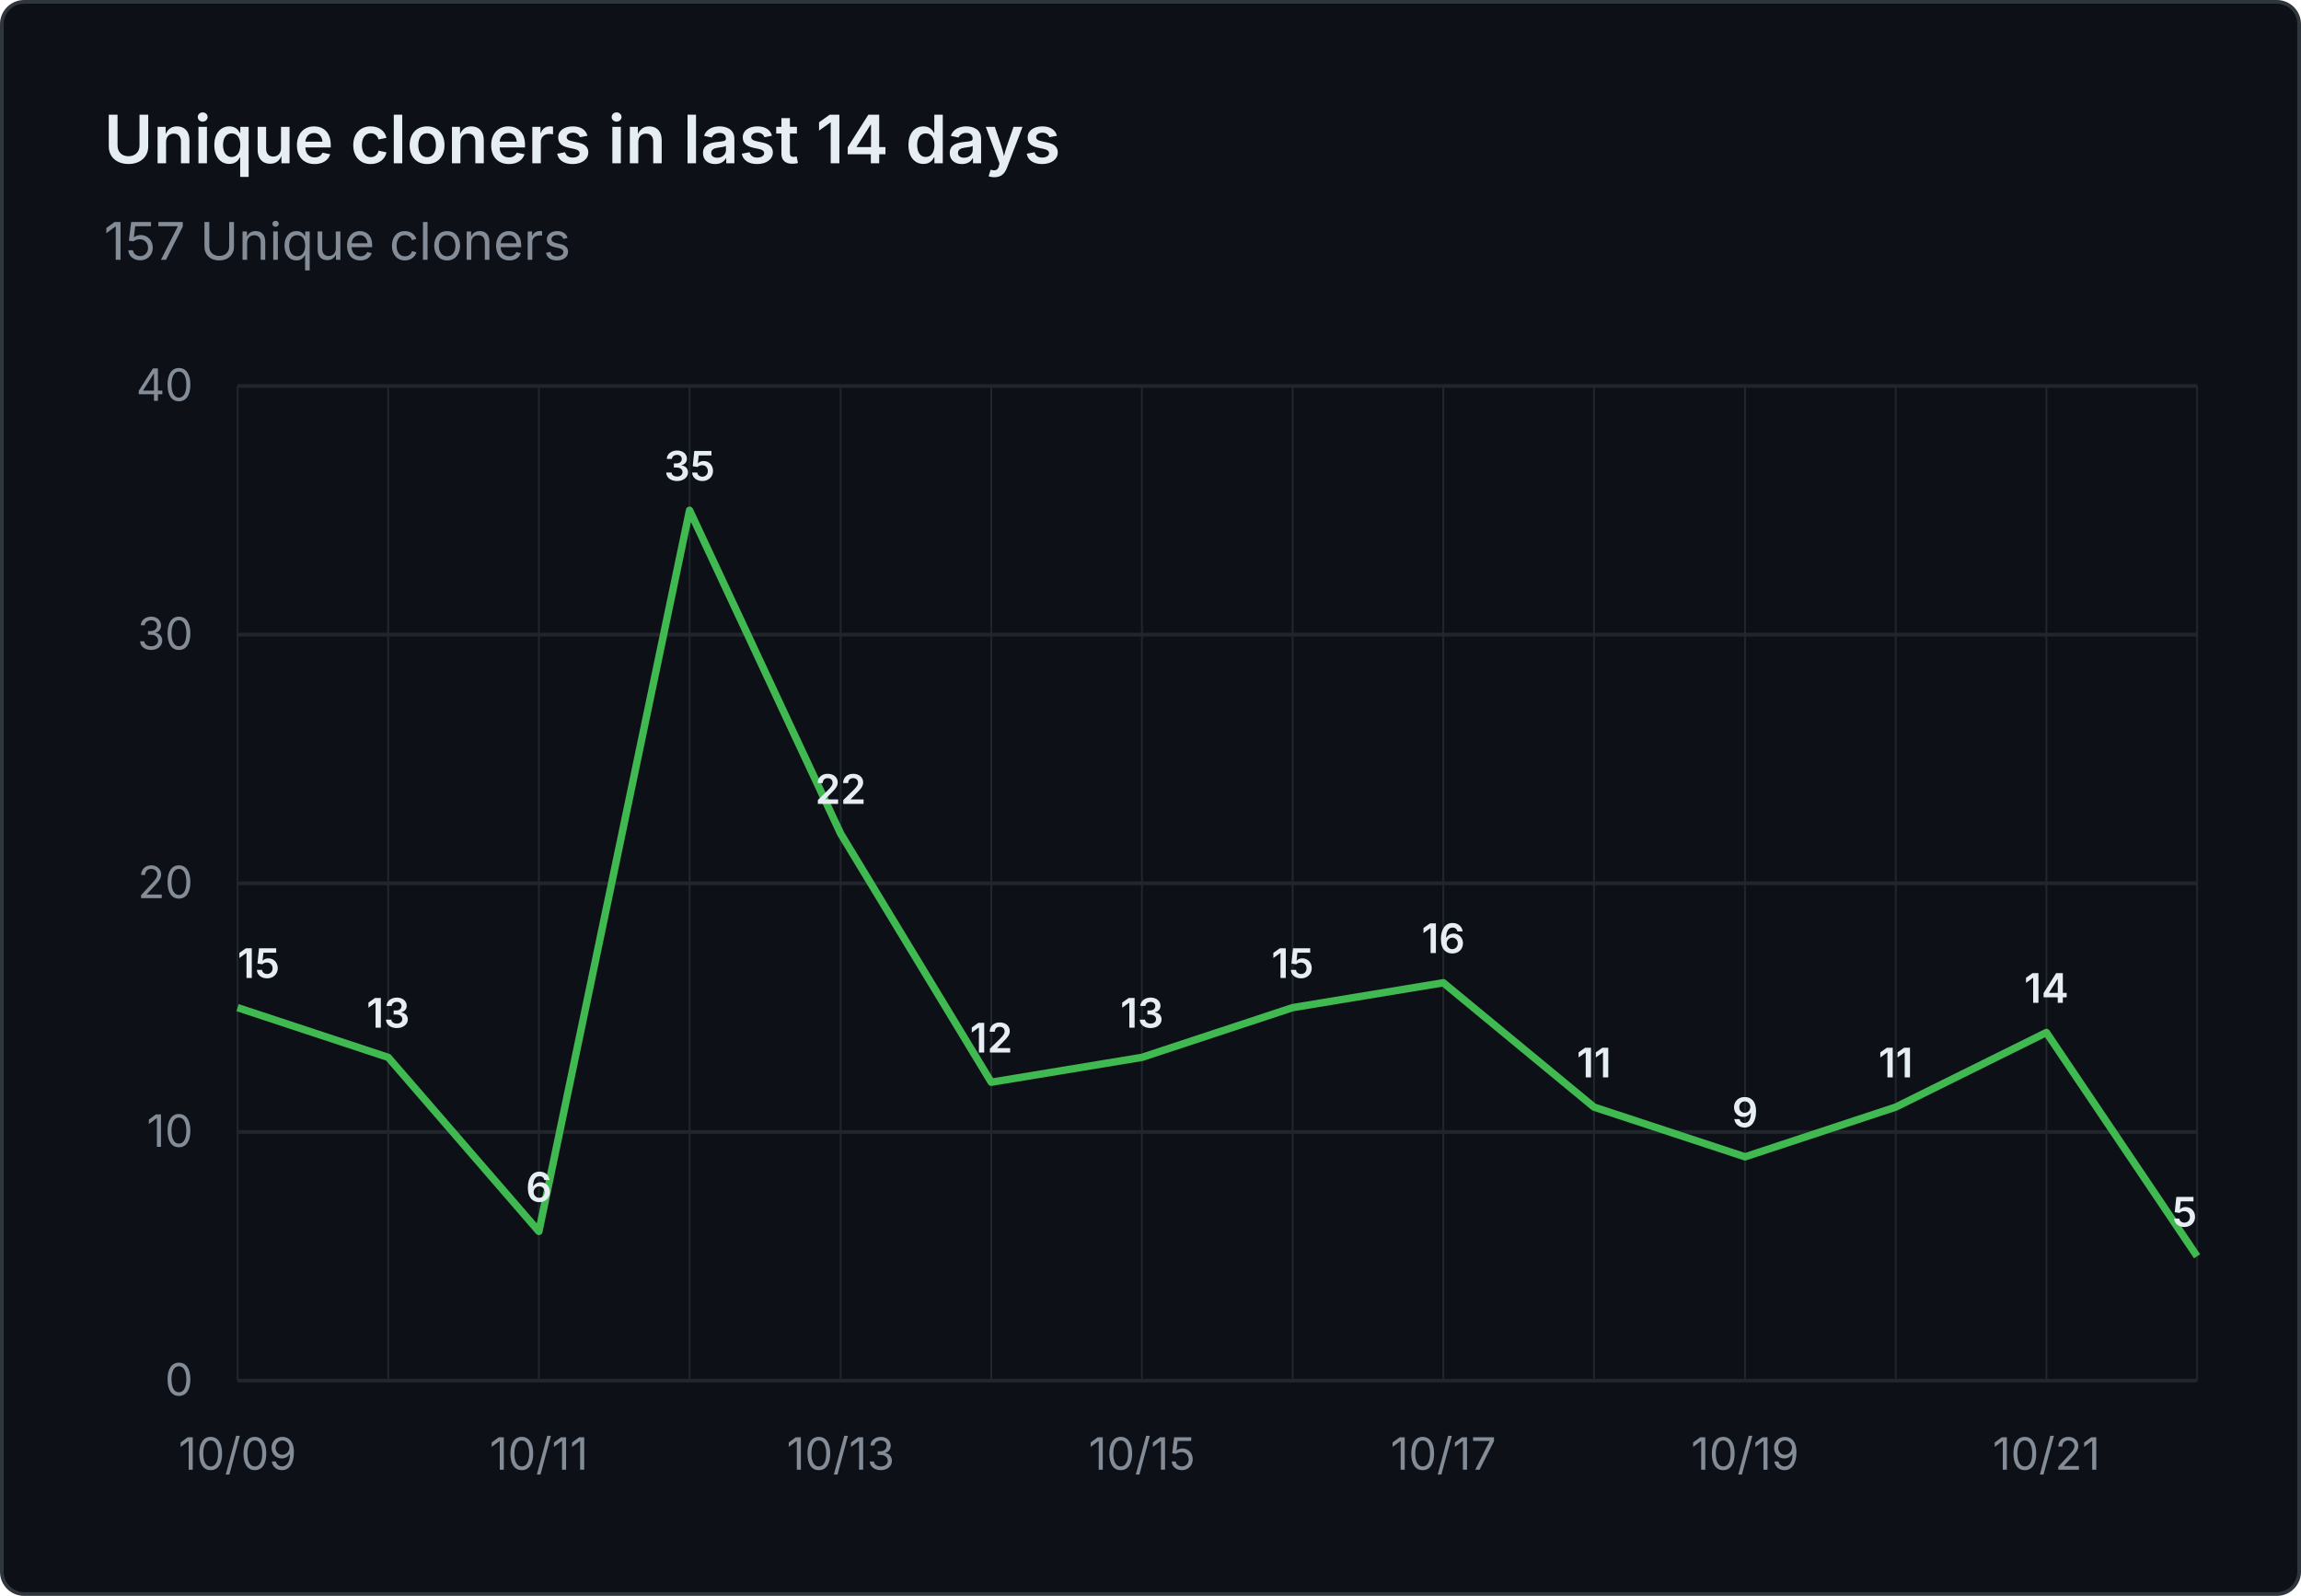
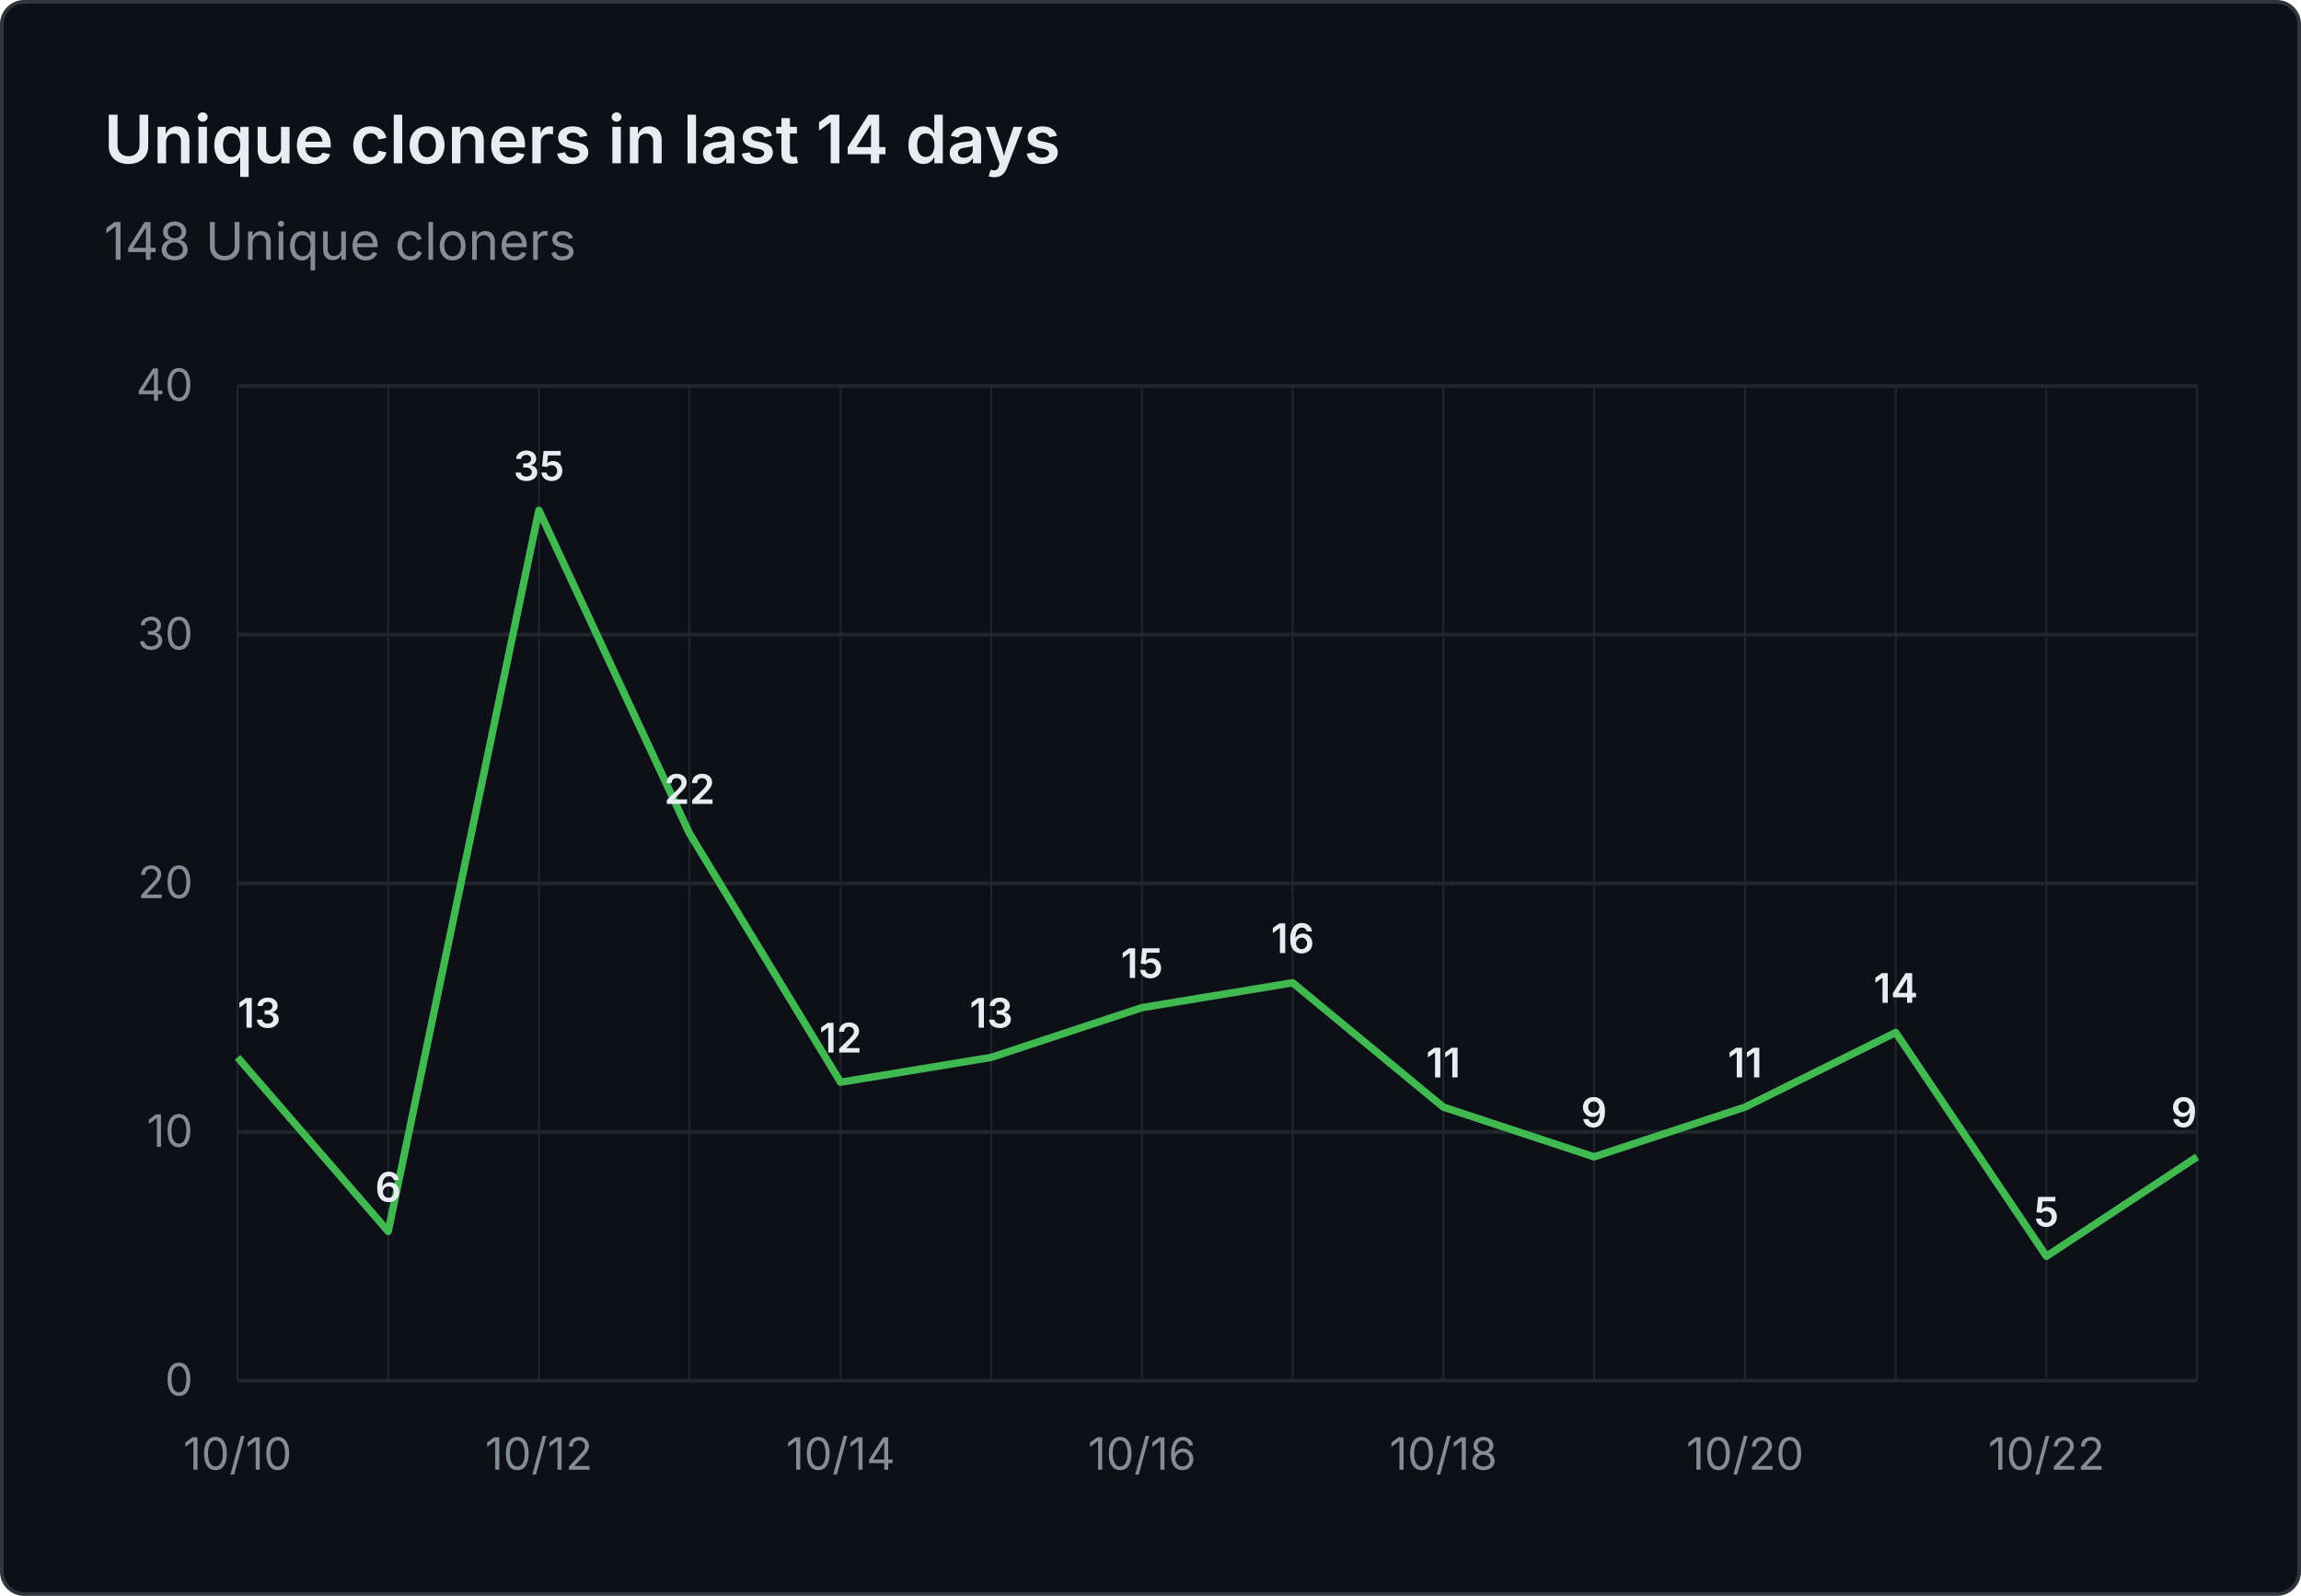
- <svg xmlns="http://www.w3.org/2000/svg" viewBox="0 0 620 430" width="620" height="430" role="img" aria-label="Unique cloners in last 14 days: 157 Unique cloners">
+ <svg xmlns="http://www.w3.org/2000/svg" viewBox="0 0 620 430" width="620" height="430" role="img" aria-label="Unique cloners in last 14 days: 148 Unique cloners">
  <rect x="0.5" y="0.5" width="619" height="429" fill="#0d1117" stroke="#30363d" rx="6" />
  <g font-family="system-ui, -apple-system, 'Segoe UI', sans-serif">
    <text x="28" y="44" fill="#e6edf3" font-size="18" font-weight="600">Unique cloners in last 14 days</text>
-     <text x="28" y="70" fill="#848d97" font-size="14">157 Unique cloners</text>
+     <text x="28" y="70" fill="#848d97" font-size="14">148 Unique cloners</text>
    <line x1="64" y1="372.0" x2="592" y2="372.0" stroke="#21262d" stroke-width="1" />
    <text x="52" y="376.0" text-anchor="end" fill="#848d97" font-size="12">0</text>
    <line x1="64" y1="305.0" x2="592" y2="305.0" stroke="#21262d" stroke-width="1" />
    <text x="52" y="309.0" text-anchor="end" fill="#848d97" font-size="12">10</text>
    <line x1="64" y1="238.0" x2="592" y2="238.0" stroke="#21262d" stroke-width="1" />
    <text x="52" y="242.0" text-anchor="end" fill="#848d97" font-size="12">20</text>
    <line x1="64" y1="171.0" x2="592" y2="171.0" stroke="#21262d" stroke-width="1" />
    <text x="52" y="175.0" text-anchor="end" fill="#848d97" font-size="12">30</text>
    <line x1="64" y1="104.0" x2="592" y2="104.0" stroke="#21262d" stroke-width="1" />
    <text x="52" y="108.0" text-anchor="end" fill="#848d97" font-size="12">40</text>
    <line x1="64.0" y1="104" x2="64.0" y2="372" stroke="#21262d" stroke-width="0.5" />
    <line x1="104.6" y1="104" x2="104.6" y2="372" stroke="#21262d" stroke-width="0.5" />
    <line x1="145.2" y1="104" x2="145.2" y2="372" stroke="#21262d" stroke-width="0.5" />
    <line x1="185.8" y1="104" x2="185.8" y2="372" stroke="#21262d" stroke-width="0.5" />
    <line x1="226.5" y1="104" x2="226.5" y2="372" stroke="#21262d" stroke-width="0.5" />
    <line x1="267.1" y1="104" x2="267.1" y2="372" stroke="#21262d" stroke-width="0.5" />
    <line x1="307.7" y1="104" x2="307.7" y2="372" stroke="#21262d" stroke-width="0.5" />
    <line x1="348.3" y1="104" x2="348.3" y2="372" stroke="#21262d" stroke-width="0.5" />
    <line x1="388.9" y1="104" x2="388.9" y2="372" stroke="#21262d" stroke-width="0.5" />
    <line x1="429.5" y1="104" x2="429.5" y2="372" stroke="#21262d" stroke-width="0.5" />
    <line x1="470.2" y1="104" x2="470.2" y2="372" stroke="#21262d" stroke-width="0.5" />
    <line x1="510.8" y1="104" x2="510.8" y2="372" stroke="#21262d" stroke-width="0.5" />
    <line x1="551.4" y1="104" x2="551.4" y2="372" stroke="#21262d" stroke-width="0.5" />
    <line x1="592.0" y1="104" x2="592.0" y2="372" stroke="#21262d" stroke-width="0.5" />
-     <text x="64.0" y="396" text-anchor="middle" fill="#848d97" font-size="12">10/09</text>
-     <text x="145.2" y="396" text-anchor="middle" fill="#848d97" font-size="12">10/11</text>
-     <text x="226.5" y="396" text-anchor="middle" fill="#848d97" font-size="12">10/13</text>
-     <text x="307.7" y="396" text-anchor="middle" fill="#848d97" font-size="12">10/15</text>
-     <text x="388.9" y="396" text-anchor="middle" fill="#848d97" font-size="12">10/17</text>
-     <text x="470.2" y="396" text-anchor="middle" fill="#848d97" font-size="12">10/19</text>
-     <text x="551.4" y="396" text-anchor="middle" fill="#848d97" font-size="12">10/21</text>
-     <path d="M 64.0 271.5 L 104.6 284.9 L 145.2 331.8 L 185.8 137.5 L 226.5 224.6 L 267.1 291.6 L 307.7 284.9 L 348.3 271.5 L 388.9 264.8 L 429.5 298.3 L 470.2 311.7 L 510.8 298.3 L 551.4 278.2 L 592.0 338.5" fill="none" stroke="#3fb950" stroke-width="2" stroke-linejoin="round" />
-     <text x="64.0" y="263.5" text-anchor="start" fill="#e6edf3" font-size="11" font-weight="600">15</text>
-     <text x="104.6" y="276.9" text-anchor="middle" fill="#e6edf3" font-size="11" font-weight="600">13</text>
-     <text x="145.2" y="323.8" text-anchor="middle" fill="#e6edf3" font-size="11" font-weight="600">6</text>
-     <text x="185.8" y="129.5" text-anchor="middle" fill="#e6edf3" font-size="11" font-weight="600">35</text>
-     <text x="226.5" y="216.6" text-anchor="middle" fill="#e6edf3" font-size="11" font-weight="600">22</text>
-     <text x="267.1" y="283.6" text-anchor="middle" fill="#e6edf3" font-size="11" font-weight="600">12</text>
-     <text x="307.7" y="276.9" text-anchor="middle" fill="#e6edf3" font-size="11" font-weight="600">13</text>
-     <text x="348.3" y="263.5" text-anchor="middle" fill="#e6edf3" font-size="11" font-weight="600">15</text>
-     <text x="388.9" y="256.8" text-anchor="middle" fill="#e6edf3" font-size="11" font-weight="600">16</text>
-     <text x="429.5" y="290.3" text-anchor="middle" fill="#e6edf3" font-size="11" font-weight="600">11</text>
-     <text x="470.2" y="303.7" text-anchor="middle" fill="#e6edf3" font-size="11" font-weight="600">9</text>
-     <text x="510.8" y="290.3" text-anchor="middle" fill="#e6edf3" font-size="11" font-weight="600">11</text>
-     <text x="551.4" y="270.2" text-anchor="middle" fill="#e6edf3" font-size="11" font-weight="600">14</text>
-     <text x="592.0" y="330.5" text-anchor="end" fill="#e6edf3" font-size="11" font-weight="600">5</text>
+     <text x="64.0" y="396" text-anchor="middle" fill="#848d97" font-size="12">10/10</text>
+     <text x="145.2" y="396" text-anchor="middle" fill="#848d97" font-size="12">10/12</text>
+     <text x="226.5" y="396" text-anchor="middle" fill="#848d97" font-size="12">10/14</text>
+     <text x="307.7" y="396" text-anchor="middle" fill="#848d97" font-size="12">10/16</text>
+     <text x="388.9" y="396" text-anchor="middle" fill="#848d97" font-size="12">10/18</text>
+     <text x="470.2" y="396" text-anchor="middle" fill="#848d97" font-size="12">10/20</text>
+     <text x="551.4" y="396" text-anchor="middle" fill="#848d97" font-size="12">10/22</text>
+     <path d="M 64.0 284.9 L 104.6 331.8 L 145.2 137.5 L 185.8 224.6 L 226.5 291.6 L 267.1 284.9 L 307.7 271.5 L 348.3 264.8 L 388.9 298.3 L 429.5 311.7 L 470.2 298.3 L 510.8 278.2 L 551.4 338.5 L 592.0 311.7" fill="none" stroke="#3fb950" stroke-width="2" stroke-linejoin="round" />
+     <text x="64.0" y="276.9" text-anchor="start" fill="#e6edf3" font-size="11" font-weight="600">13</text>
+     <text x="104.6" y="323.8" text-anchor="middle" fill="#e6edf3" font-size="11" font-weight="600">6</text>
+     <text x="145.2" y="129.5" text-anchor="middle" fill="#e6edf3" font-size="11" font-weight="600">35</text>
+     <text x="185.8" y="216.6" text-anchor="middle" fill="#e6edf3" font-size="11" font-weight="600">22</text>
+     <text x="226.5" y="283.6" text-anchor="middle" fill="#e6edf3" font-size="11" font-weight="600">12</text>
+     <text x="267.1" y="276.9" text-anchor="middle" fill="#e6edf3" font-size="11" font-weight="600">13</text>
+     <text x="307.7" y="263.5" text-anchor="middle" fill="#e6edf3" font-size="11" font-weight="600">15</text>
+     <text x="348.3" y="256.8" text-anchor="middle" fill="#e6edf3" font-size="11" font-weight="600">16</text>
+     <text x="388.9" y="290.3" text-anchor="middle" fill="#e6edf3" font-size="11" font-weight="600">11</text>
+     <text x="429.5" y="303.7" text-anchor="middle" fill="#e6edf3" font-size="11" font-weight="600">9</text>
+     <text x="470.2" y="290.3" text-anchor="middle" fill="#e6edf3" font-size="11" font-weight="600">11</text>
+     <text x="510.8" y="270.2" text-anchor="middle" fill="#e6edf3" font-size="11" font-weight="600">14</text>
+     <text x="551.4" y="330.5" text-anchor="middle" fill="#e6edf3" font-size="11" font-weight="600">5</text>
+     <text x="592.0" y="303.7" text-anchor="end" fill="#e6edf3" font-size="11" font-weight="600">9</text>
  </g>
</svg>
